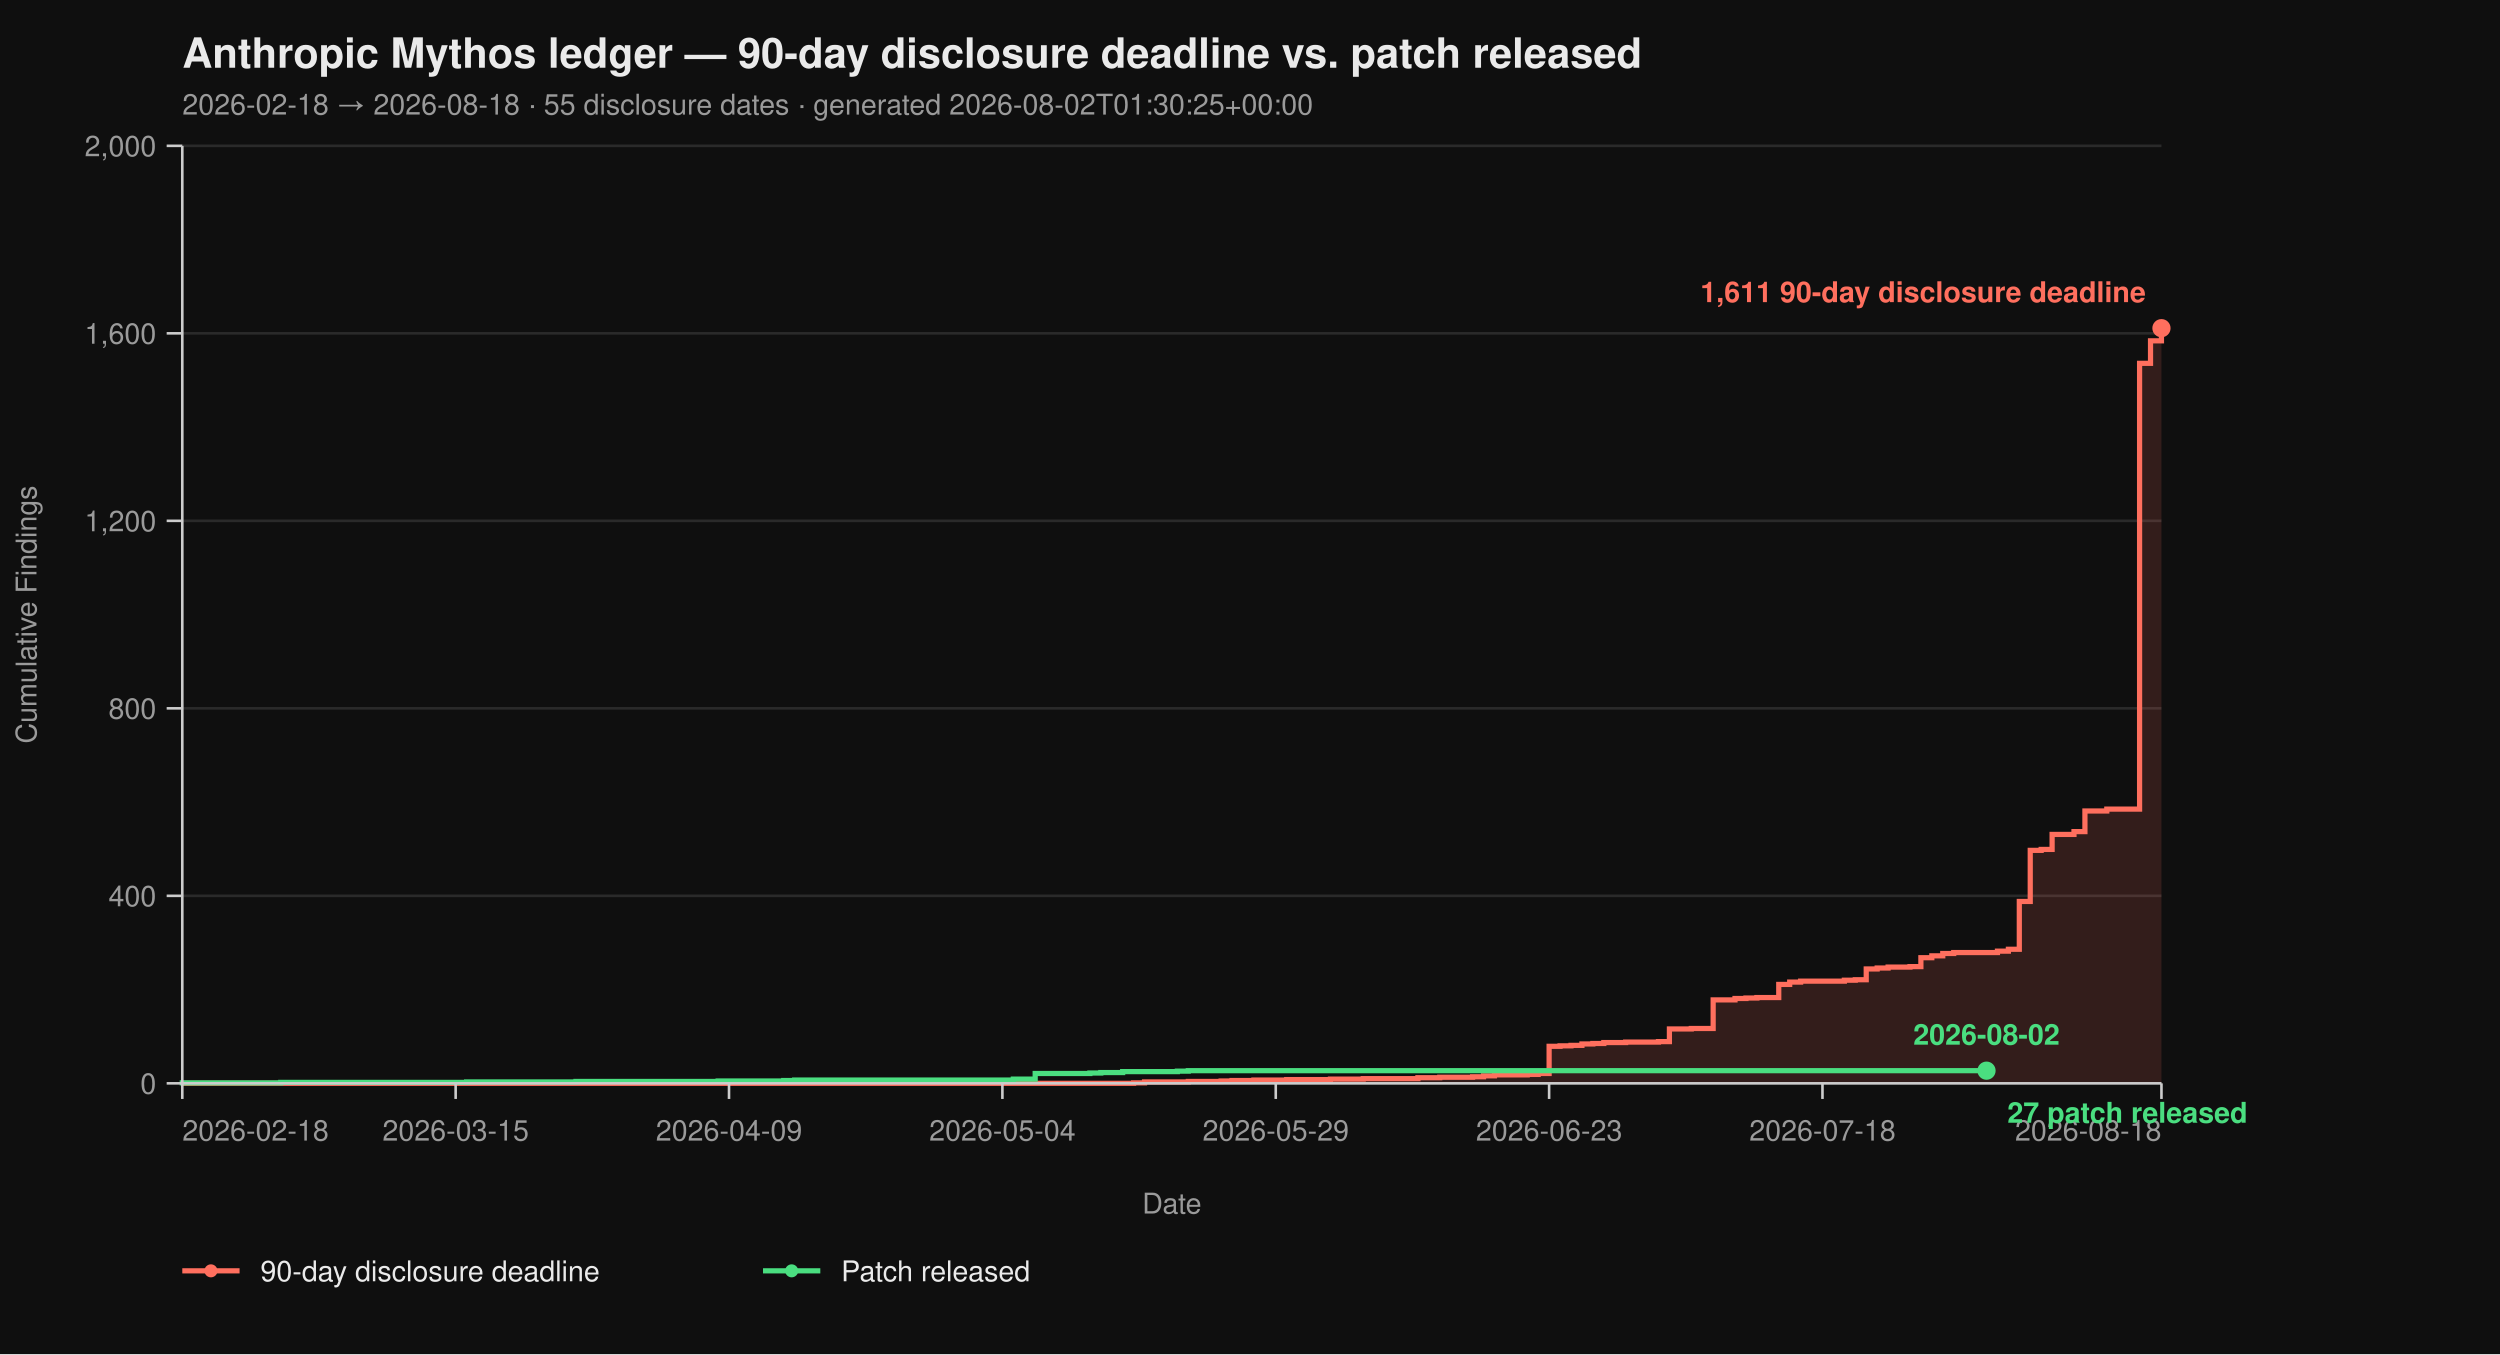
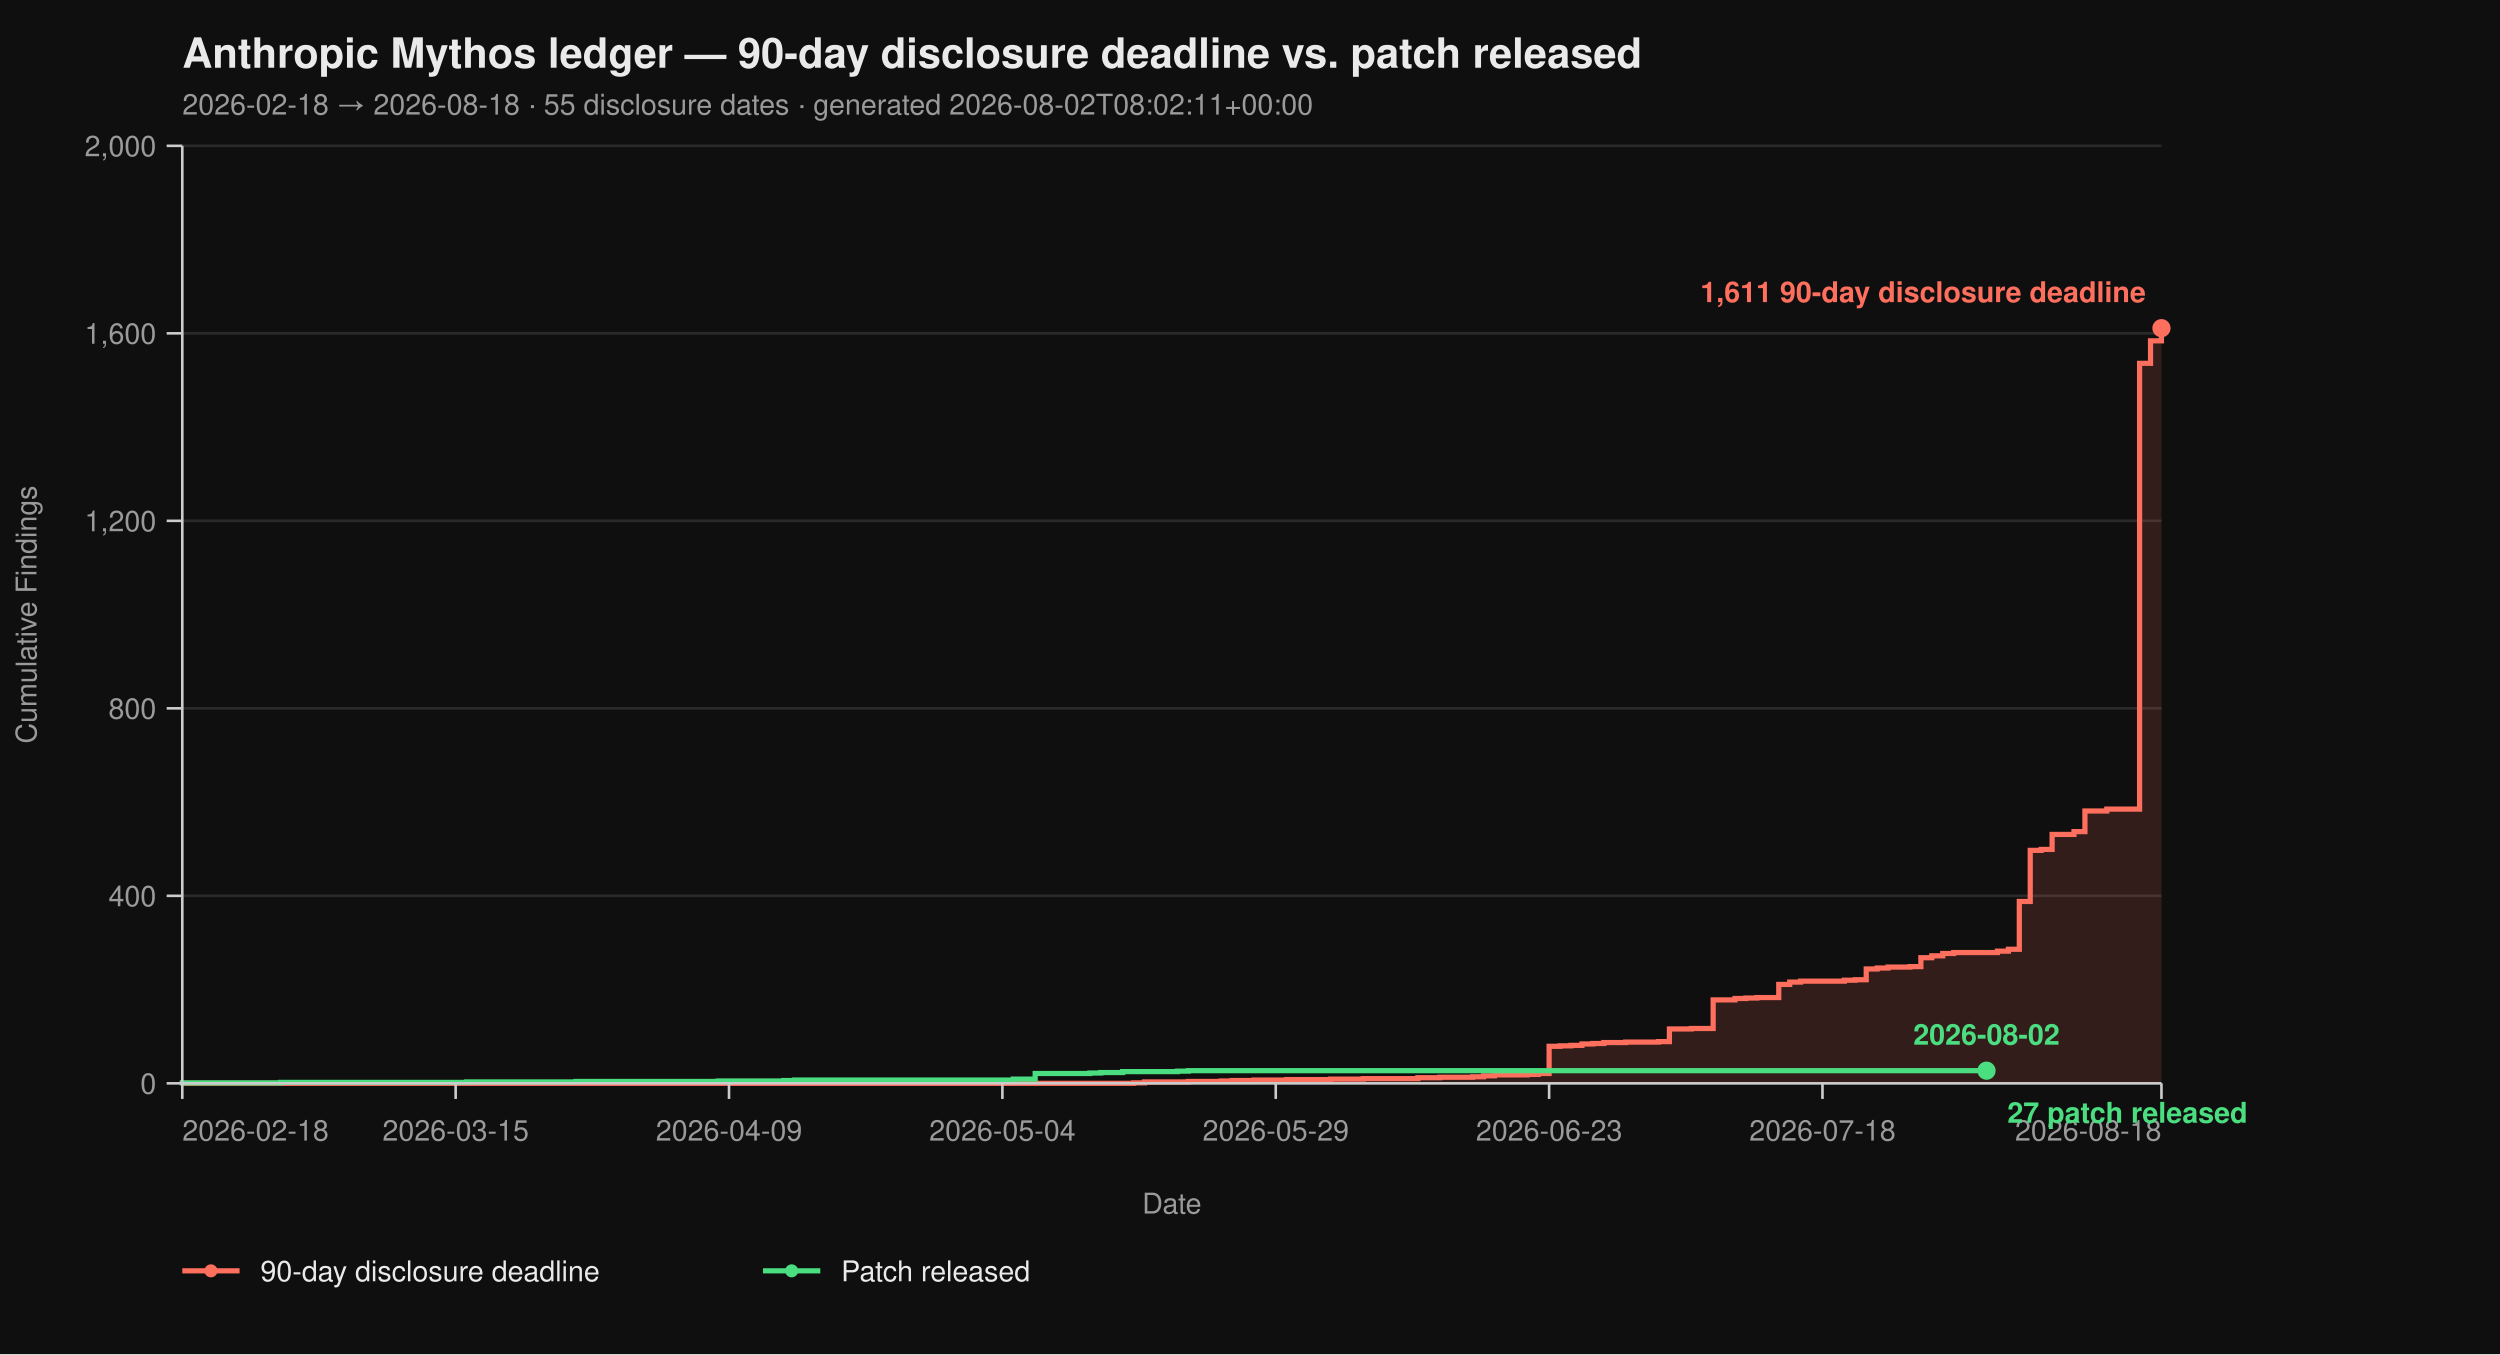
<svg xmlns="http://www.w3.org/2000/svg" viewBox="0 0 960 520" width="960" height="520" font-family="-apple-system, BlinkMacSystemFont, 'Segoe UI', Helvetica, Arial, sans-serif">
  <rect width="100%" height="100%" fill="#0f0f0f" />
  <text x="70" y="26" fill="#eaeaea" font-size="16" font-weight="700">Anthropic Mythos ledger — 90-day disclosure deadline vs. patch released</text>
-   <text x="70" y="44" fill="#9a9a9a" font-size="11">2026-02-18 → 2026-08-18  ·  55 disclosure dates  ·  generated 2026-08-02T01:30:25+00:00</text>
+   <text x="70" y="44" fill="#9a9a9a" font-size="11">2026-02-18 → 2026-08-18  ·  55 disclosure dates  ·  generated 2026-08-02T08:02:11+00:00</text>
  <line x1="70" y1="416.00" x2="830" y2="416.00" stroke="#2a2a2a" stroke-width="1" />
  <line x1="70" y1="344.00" x2="830" y2="344.00" stroke="#2a2a2a" stroke-width="1" />
  <line x1="70" y1="272.00" x2="830" y2="272.00" stroke="#2a2a2a" stroke-width="1" />
  <line x1="70" y1="200.00" x2="830" y2="200.00" stroke="#2a2a2a" stroke-width="1" />
  <line x1="70" y1="128.00" x2="830" y2="128.00" stroke="#2a2a2a" stroke-width="1" />
  <line x1="70" y1="56.00" x2="830" y2="56.00" stroke="#2a2a2a" stroke-width="1" />
  <path d="M 70.00 416.00 L 435.30 416.00 L 435.30 415.82 L 439.50 415.82 L 439.50 415.46 L 456.30 415.46 L 456.30 415.28 L 468.90 415.28 L 468.90 415.10 L 473.09 415.10 L 473.09 414.92 L 481.49 414.92 L 481.49 414.74 L 494.09 414.74 L 494.09 414.56 L 510.88 414.56 L 510.88 414.38 L 523.48 414.38 L 523.48 414.20 L 544.48 414.20 L 544.48 413.84 L 552.87 413.84 L 552.87 413.66 L 565.47 413.66 L 565.47 413.48 L 569.67 413.48 L 569.67 413.12 L 573.87 413.12 L 573.87 412.76 L 586.46 412.76 L 586.46 412.58 L 590.66 412.58 L 590.66 412.22 L 594.86 412.22 L 594.86 401.78 L 599.06 401.78 L 599.06 401.60 L 603.26 401.60 L 603.26 401.42 L 607.46 401.42 L 607.46 400.88 L 611.66 400.88 L 611.66 400.70 L 615.86 400.70 L 615.86 400.34 L 624.25 400.34 L 624.25 400.16 L 636.85 400.16 L 636.85 399.98 L 641.05 399.98 L 641.05 395.12 L 649.45 395.12 L 649.45 394.94 L 657.85 394.94 L 657.85 383.96 L 666.24 383.96 L 666.24 383.42 L 670.44 383.42 L 670.44 383.24 L 674.64 383.24 L 674.64 383.06 L 683.04 383.06 L 683.04 378.02 L 687.24 378.02 L 687.24 377.12 L 691.44 377.12 L 691.44 376.76 L 708.23 376.76 L 708.23 376.40 L 712.43 376.40 L 712.43 376.22 L 716.63 376.22 L 716.63 372.08 L 720.83 372.08 L 720.83 371.72 L 725.03 371.72 L 725.03 371.36 L 733.43 371.36 L 733.43 371.18 L 737.62 371.18 L 737.62 367.76 L 741.82 367.76 L 741.82 367.04 L 746.02 367.04 L 746.02 366.14 L 750.22 366.14 L 750.22 365.78 L 767.02 365.78 L 767.02 365.24 L 771.22 365.24 L 771.22 364.52 L 775.41 364.52 L 775.41 346.16 L 779.61 346.16 L 779.61 326.54 L 783.81 326.54 L 783.81 326.18 L 788.01 326.18 L 788.01 320.42 L 796.41 320.42 L 796.41 319.34 L 800.61 319.34 L 800.61 311.42 L 809.01 311.42 L 809.01 310.70 L 821.60 310.70 L 821.60 139.52 L 825.80 139.52 L 825.80 130.88 L 830.00 130.88 L 830.00 126.02 L 830.00 126.02 L 830.00 416.00 Z" fill="#ff6f5e26" stroke="none" />
  <path d="M 70.00 416.00 L 435.30 416.00 L 435.30 415.82 L 439.50 415.82 L 439.50 415.46 L 456.30 415.46 L 456.30 415.28 L 468.90 415.28 L 468.90 415.10 L 473.09 415.10 L 473.09 414.92 L 481.49 414.92 L 481.49 414.74 L 494.09 414.74 L 494.09 414.56 L 510.88 414.56 L 510.88 414.38 L 523.48 414.38 L 523.48 414.20 L 544.48 414.20 L 544.48 413.84 L 552.87 413.84 L 552.87 413.66 L 565.47 413.66 L 565.47 413.48 L 569.67 413.48 L 569.67 413.12 L 573.87 413.12 L 573.87 412.76 L 586.46 412.76 L 586.46 412.58 L 590.66 412.58 L 590.66 412.22 L 594.86 412.22 L 594.86 401.78 L 599.06 401.78 L 599.06 401.60 L 603.26 401.60 L 603.26 401.42 L 607.46 401.42 L 607.46 400.88 L 611.66 400.88 L 611.66 400.70 L 615.86 400.70 L 615.86 400.34 L 624.25 400.34 L 624.25 400.16 L 636.85 400.16 L 636.85 399.98 L 641.05 399.98 L 641.05 395.12 L 649.45 395.12 L 649.45 394.94 L 657.85 394.94 L 657.85 383.96 L 666.24 383.96 L 666.24 383.42 L 670.44 383.42 L 670.44 383.24 L 674.64 383.24 L 674.64 383.06 L 683.04 383.06 L 683.04 378.02 L 687.24 378.02 L 687.24 377.12 L 691.44 377.12 L 691.44 376.76 L 708.23 376.76 L 708.23 376.40 L 712.43 376.40 L 712.43 376.22 L 716.63 376.22 L 716.63 372.08 L 720.83 372.08 L 720.83 371.72 L 725.03 371.72 L 725.03 371.36 L 733.43 371.36 L 733.43 371.18 L 737.62 371.18 L 737.62 367.76 L 741.82 367.76 L 741.82 367.04 L 746.02 367.04 L 746.02 366.14 L 750.22 366.14 L 750.22 365.78 L 767.02 365.78 L 767.02 365.24 L 771.22 365.24 L 771.22 364.52 L 775.41 364.52 L 775.41 346.16 L 779.61 346.16 L 779.61 326.54 L 783.81 326.54 L 783.81 326.18 L 788.01 326.18 L 788.01 320.42 L 796.41 320.42 L 796.41 319.34 L 800.61 319.34 L 800.61 311.42 L 809.01 311.42 L 809.01 310.70 L 821.60 310.70 L 821.60 139.52 L 825.80 139.52 L 825.80 130.88 L 830.00 130.88 L 830.00 126.02 L 830.00 126.02" fill="none" stroke="#ff6f5e" stroke-width="2" stroke-linejoin="miter" stroke-linecap="butt" />
  <path d="M 70.00 416.00 L 70.00 416.00 L 70.00 415.82 L 107.79 415.82 L 107.79 415.64 L 179.17 415.64 L 179.17 415.46 L 221.16 415.46 L 221.16 415.28 L 275.75 415.28 L 275.75 415.10 L 300.94 415.10 L 300.94 414.92 L 305.14 414.92 L 305.14 414.74 L 389.12 414.74 L 389.12 414.38 L 397.51 414.38 L 397.51 412.22 L 418.51 412.22 L 418.51 412.04 L 422.71 412.04 L 422.71 411.86 L 431.10 411.86 L 431.10 411.50 L 452.10 411.50 L 452.10 411.32 L 456.30 411.32 L 456.30 411.14 L 762.82 411.14" fill="none" stroke="#4ade80" stroke-width="2" stroke-linejoin="miter" stroke-linecap="butt" />
  <line x1="70" y1="56" x2="70" y2="416" stroke="#cccccc" stroke-width="1" />
  <line x1="70" y1="416" x2="830" y2="416" stroke="#cccccc" stroke-width="1" />
  <line x1="64" y1="416.00" x2="70" y2="416.00" stroke="#cccccc" stroke-width="1" />
  <line x1="64" y1="344.00" x2="70" y2="344.00" stroke="#cccccc" stroke-width="1" />
  <line x1="64" y1="272.00" x2="70" y2="272.00" stroke="#cccccc" stroke-width="1" />
  <line x1="64" y1="200.00" x2="70" y2="200.00" stroke="#cccccc" stroke-width="1" />
  <line x1="64" y1="128.00" x2="70" y2="128.00" stroke="#cccccc" stroke-width="1" />
  <line x1="64" y1="56.00" x2="70" y2="56.00" stroke="#cccccc" stroke-width="1" />
  <text x="60" y="420.00" text-anchor="end" fill="#9a9a9a" font-size="11">0</text>
  <text x="60" y="348.00" text-anchor="end" fill="#9a9a9a" font-size="11">400</text>
  <text x="60" y="276.00" text-anchor="end" fill="#9a9a9a" font-size="11">800</text>
  <text x="60" y="204.00" text-anchor="end" fill="#9a9a9a" font-size="11">1,200</text>
  <text x="60" y="132.00" text-anchor="end" fill="#9a9a9a" font-size="11">1,600</text>
  <text x="60" y="60.00" text-anchor="end" fill="#9a9a9a" font-size="11">2,000</text>
  <text x="14" y="236.00" fill="#9a9a9a" font-size="11" transform="rotate(-90 14 236.00)" text-anchor="middle">Cumulative Findings</text>
  <line x1="70.00" y1="416" x2="70.00" y2="422" stroke="#cccccc" stroke-width="1" />
  <line x1="174.97" y1="416" x2="174.97" y2="422" stroke="#cccccc" stroke-width="1" />
  <line x1="279.94" y1="416" x2="279.94" y2="422" stroke="#cccccc" stroke-width="1" />
  <line x1="384.92" y1="416" x2="384.92" y2="422" stroke="#cccccc" stroke-width="1" />
  <line x1="489.89" y1="416" x2="489.89" y2="422" stroke="#cccccc" stroke-width="1" />
  <line x1="594.86" y1="416" x2="594.86" y2="422" stroke="#cccccc" stroke-width="1" />
  <line x1="699.83" y1="416" x2="699.83" y2="422" stroke="#cccccc" stroke-width="1" />
  <line x1="830.00" y1="416" x2="830.00" y2="422" stroke="#cccccc" stroke-width="1" />
  <text x="70.00" y="438" text-anchor="start" fill="#9a9a9a" font-size="11">2026-02-18</text>
  <text x="174.97" y="438" text-anchor="middle" fill="#9a9a9a" font-size="11">2026-03-15</text>
  <text x="279.94" y="438" text-anchor="middle" fill="#9a9a9a" font-size="11">2026-04-09</text>
  <text x="384.92" y="438" text-anchor="middle" fill="#9a9a9a" font-size="11">2026-05-04</text>
  <text x="489.89" y="438" text-anchor="middle" fill="#9a9a9a" font-size="11">2026-05-29</text>
  <text x="594.86" y="438" text-anchor="middle" fill="#9a9a9a" font-size="11">2026-06-23</text>
  <text x="699.83" y="438" text-anchor="middle" fill="#9a9a9a" font-size="11">2026-07-18</text>
  <text x="830.00" y="438" text-anchor="end" fill="#9a9a9a" font-size="11">2026-08-18</text>
  <text x="450.00" y="466" fill="#9a9a9a" font-size="11" text-anchor="middle">Date</text>
  <circle cx="830.00" cy="126.02" r="3.5" fill="#ff6f5e" />
  <text x="824.00" y="116.02" text-anchor="end" fill="#ff6f5e" font-size="11" font-weight="600">1,611 90-day disclosure deadline</text>
  <circle cx="762.82" cy="411.14" r="3.5" fill="#4ade80" />
  <text x="770.82" y="431.14" text-anchor="start" fill="#4ade80" font-size="11" font-weight="600">27 patch released</text>
  <text x="762.82" y="401.14" text-anchor="middle" fill="#4ade80" font-size="11" font-weight="600">2026-08-02</text>
  <line x1="70" y1="488" x2="92" y2="488" stroke="#ff6f5e" stroke-width="2" />
  <circle cx="81" cy="488" r="2.5" fill="#ff6f5e" />
  <text x="100" y="492" fill="#eaeaea" font-size="11">90-day disclosure deadline</text>
  <line x1="293.0" y1="488" x2="315.0" y2="488" stroke="#4ade80" stroke-width="2" />
  <circle cx="304.0" cy="488" r="2.5" fill="#4ade80" />
  <text x="323.0" y="492" fill="#eaeaea" font-size="11">Patch released</text>
</svg>
